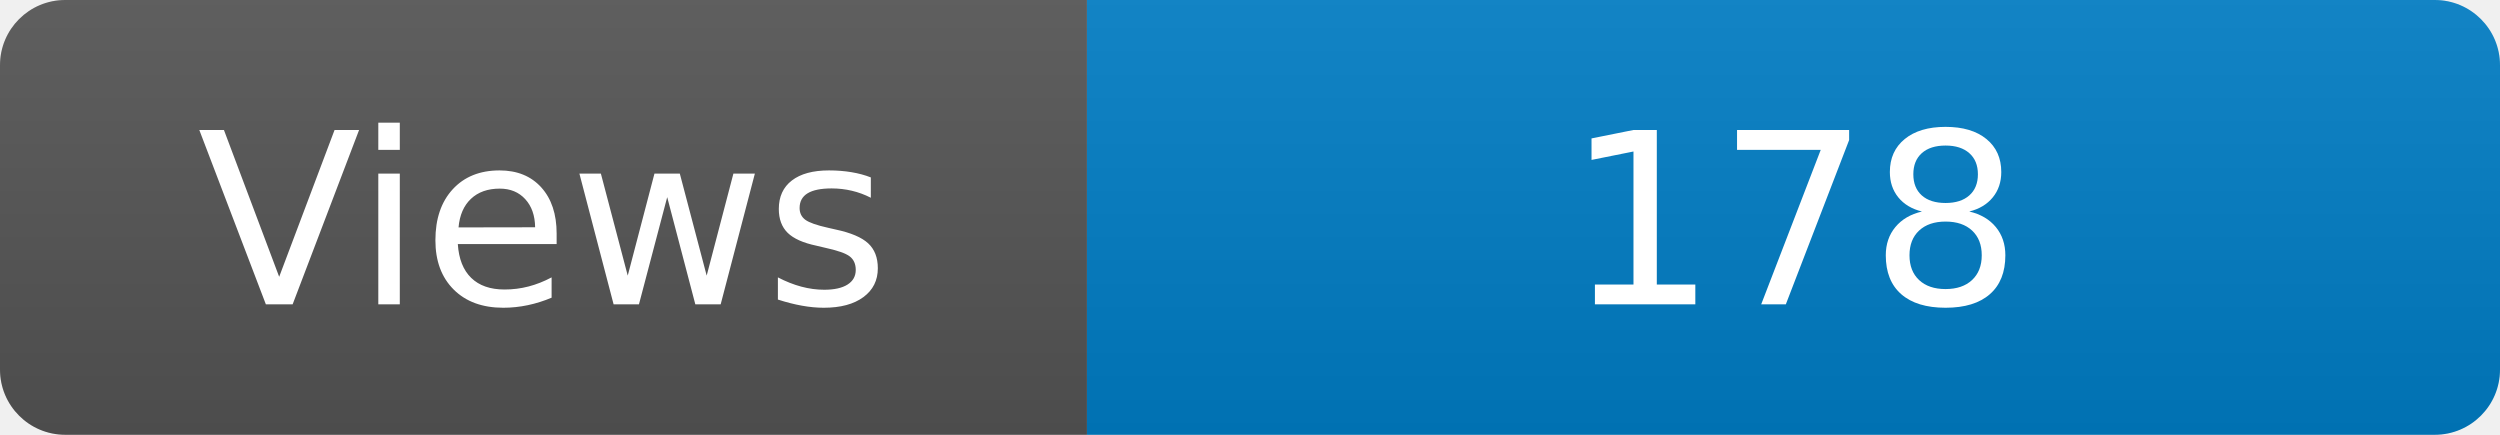
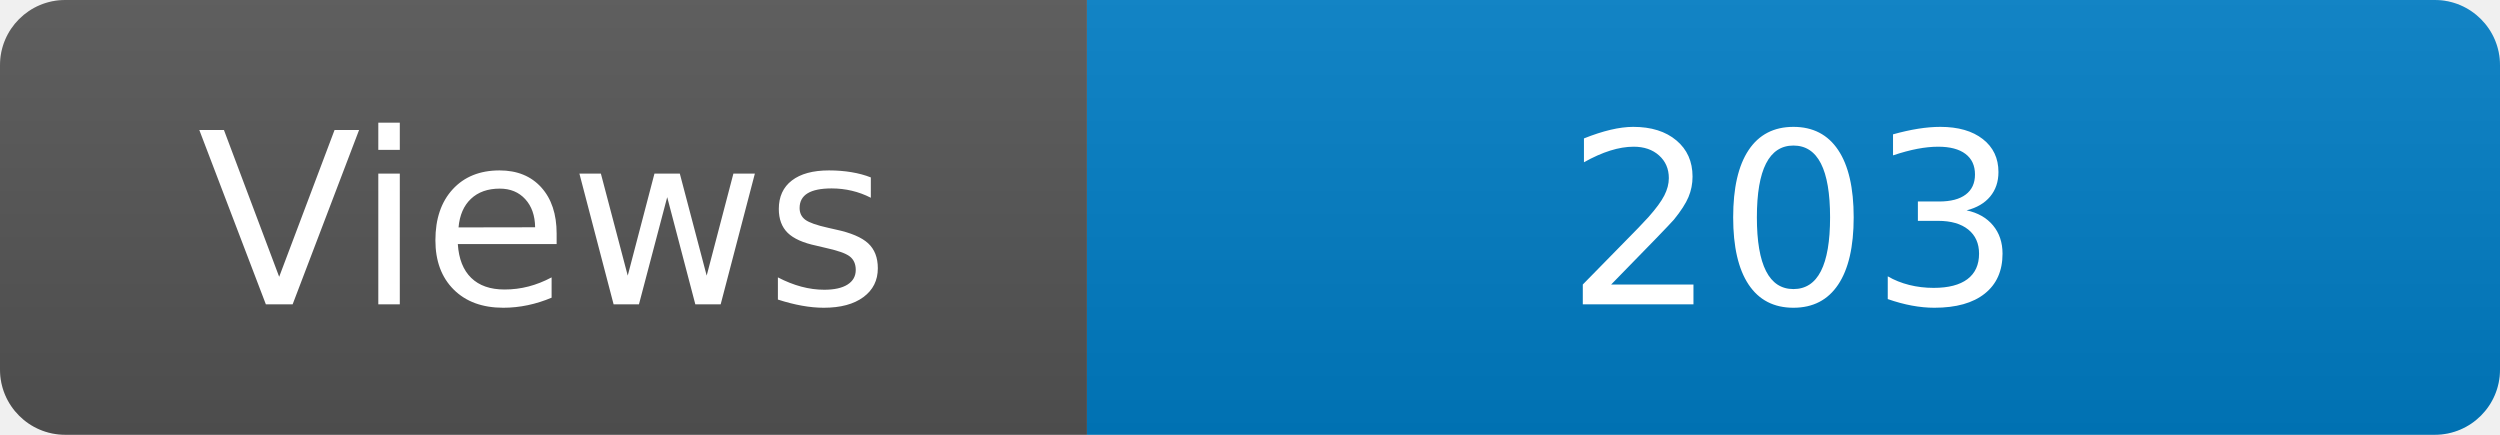
<svg xmlns="http://www.w3.org/2000/svg" width="115" height="20" role="img" aria-label="Maintained?: yes">
  <linearGradient id="s" x2="0" y2="100%">
    <stop offset="0" stop-color="#bbb" stop-opacity=".1" />
    <stop offset="1" stop-opacity=".1" />
  </linearGradient>
  <clipPath id="r">
    <rect width="115" height="20" rx="3" fill="#fff" />
  </clipPath>
  <g clip-path="url(#r)">
    <rect width="50" height="20" fill="#555" />
    <rect x="50" width="160" height="20" fill="#007ec6" />
    <rect width="115" height="20" fill="url(#s)" />
  </g>
  <g fill="#fff" text-anchor="middle" font-family="Verdana,Geneva,DejaVu Sans,sans-serif" font-size="110">
    <text x="250" y="140" transform="scale(.1)" fill="#fff">Views</text>
-     <text x="825" y="140" transform="scale(.1)" fill="#fff">178</text>
+     <text x="825" y="140" transform="scale(.1)" fill="#fff">203</text>
  </g>
</svg>
